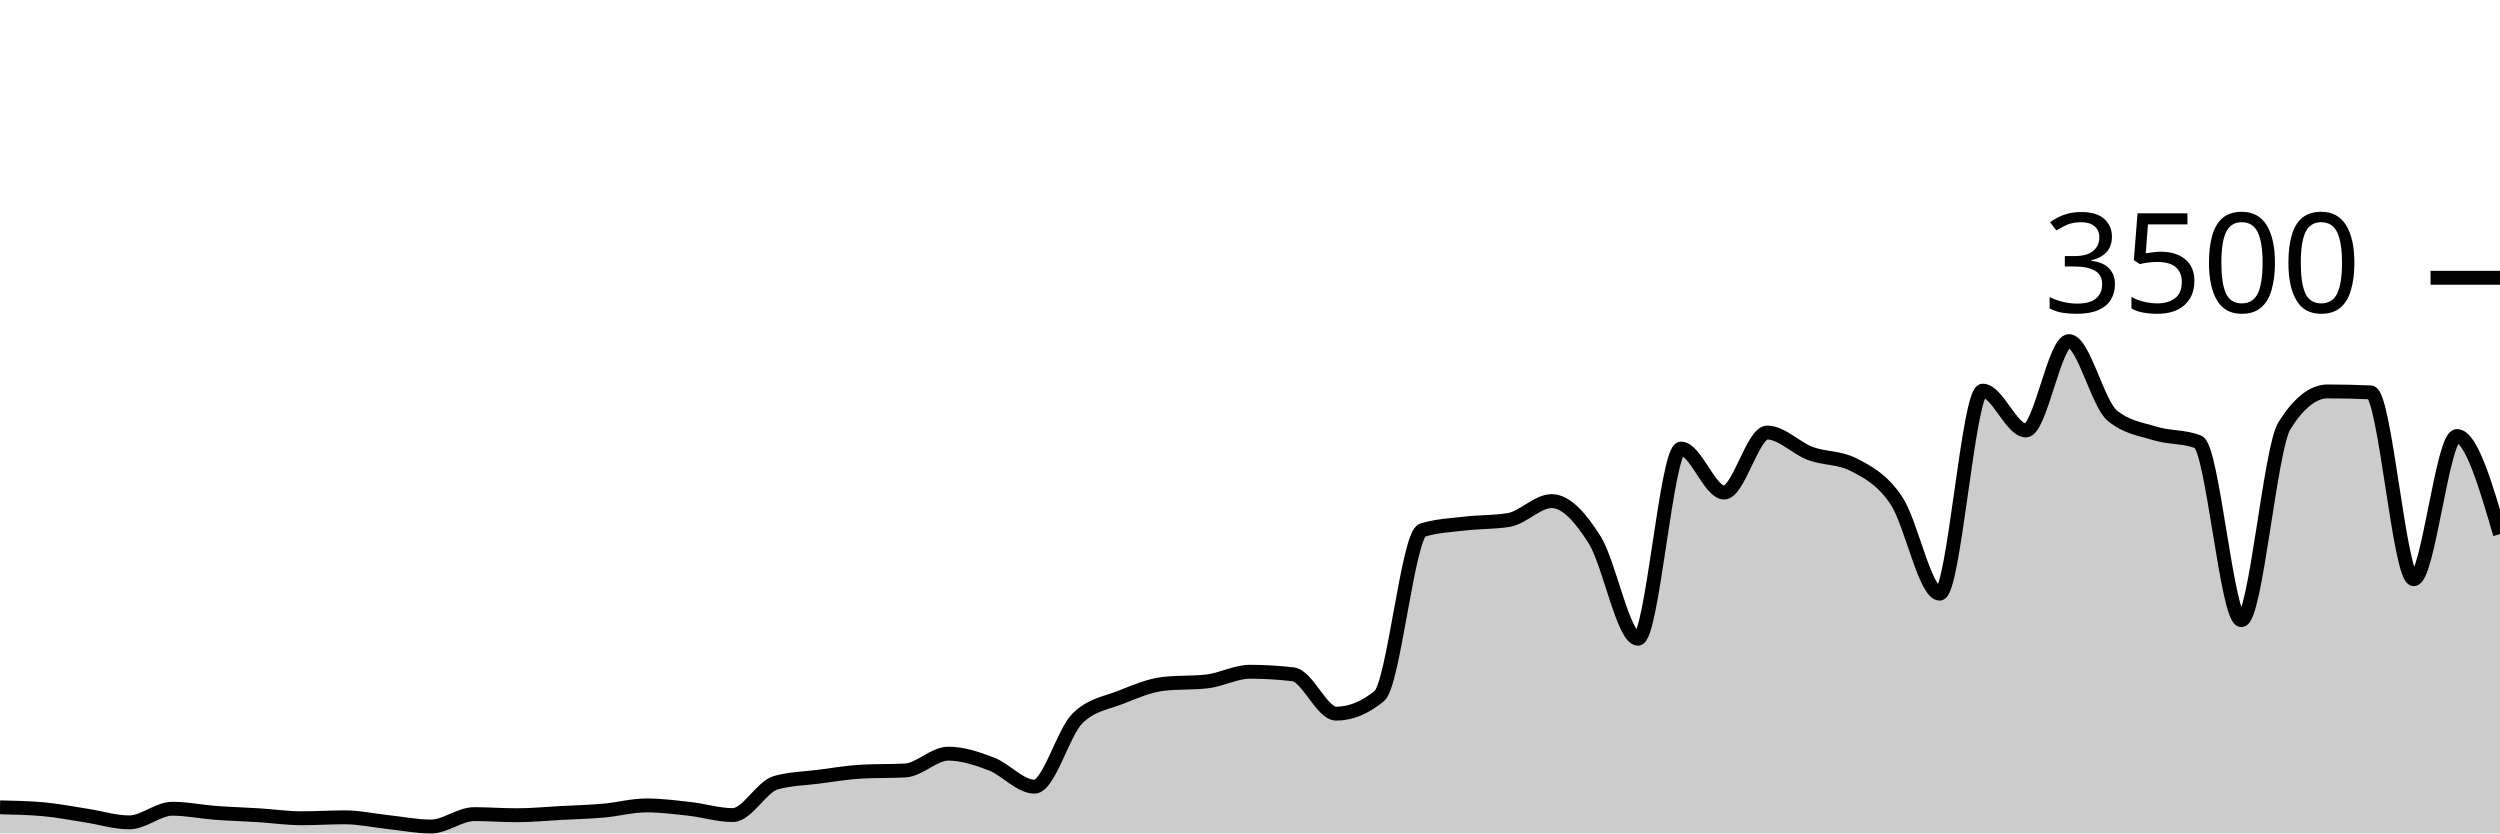
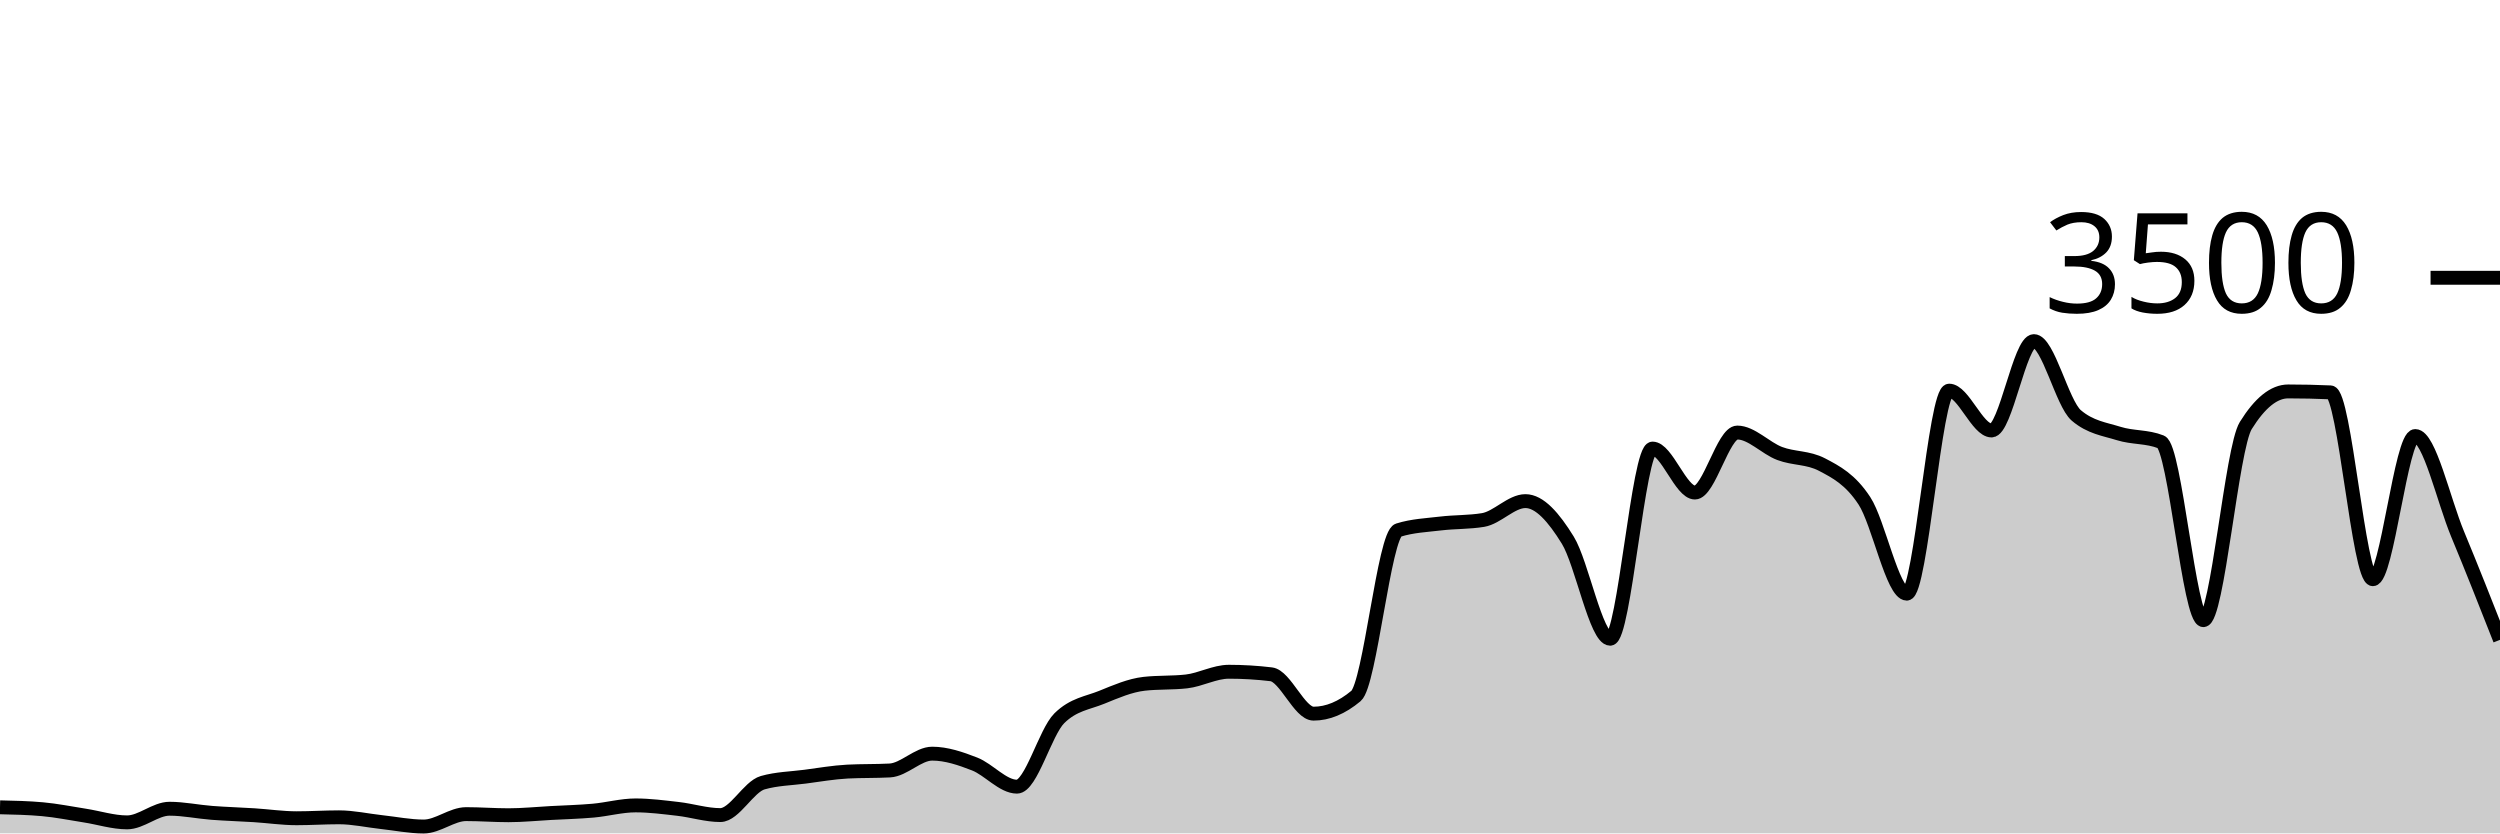
<svg xmlns="http://www.w3.org/2000/svg" viewBox="0 0 180 60">
  <g transform="translate(0,20)">
-     <path class="area" fill="rgba(0, 0, 0, 0.2)" d="M0,38.126C1.034,38.149,2.069,38.171,3.103,38.263C4.138,38.354,5.172,38.562,6.207,38.72C7.241,38.878,8.276,39.211,9.31,39.211C10.345,39.211,11.379,38.229,12.414,38.229C13.448,38.229,14.483,38.448,15.517,38.526C16.552,38.604,17.586,38.632,18.621,38.697C19.655,38.762,20.69,38.914,21.724,38.914C22.759,38.914,23.793,38.846,24.828,38.846C25.862,38.846,26.897,39.078,27.931,39.189C28.966,39.299,30,39.509,31.034,39.509C32.069,39.509,33.103,38.617,34.138,38.617C35.172,38.617,36.207,38.697,37.241,38.697C38.276,38.697,39.31,38.592,40.345,38.537C41.379,38.482,42.414,38.457,43.448,38.366C44.483,38.274,45.517,37.989,46.552,37.989C47.586,37.989,48.621,38.124,49.655,38.24C50.69,38.356,51.724,38.686,52.759,38.686C53.793,38.686,54.828,36.644,55.862,36.354C56.897,36.065,57.931,36.053,58.966,35.92C60,35.787,61.034,35.608,62.069,35.554C63.103,35.501,64.138,35.528,65.172,35.474C66.207,35.421,67.241,34.263,68.276,34.263C69.31,34.263,70.345,34.61,71.379,35.006C72.414,35.402,73.448,36.64,74.483,36.64C75.517,36.64,76.552,32.72,77.586,31.714C78.621,30.709,79.655,30.619,80.69,30.206C81.724,29.792,82.759,29.349,83.793,29.234C84.828,29.12,85.862,29.177,86.897,29.063C87.931,28.949,88.966,28.366,90,28.366C91.034,28.366,92.069,28.427,93.103,28.549C94.138,28.67,95.172,31.383,96.207,31.383C97.241,31.383,98.276,30.96,99.31,30.114C100.345,29.269,101.379,18.491,102.414,18.171C103.448,17.851,104.483,17.813,105.517,17.691C106.552,17.57,107.586,17.608,108.621,17.44C109.655,17.272,110.69,16.08,111.724,16.08C112.759,16.08,113.793,17.24,114.828,18.891C115.862,20.543,116.897,25.989,117.931,25.989C118.966,25.989,120,12.297,121.034,12.297C122.069,12.297,123.103,15.463,124.138,15.463C125.172,15.463,126.207,11.143,127.241,11.143C128.276,11.143,129.31,12.267,130.345,12.651C131.379,13.036,132.414,12.918,133.448,13.451C134.483,13.985,135.517,14.509,136.552,16.057C137.586,17.606,138.621,22.743,139.655,22.743C140.69,22.743,141.724,8.126,142.759,8.126C143.793,8.126,144.828,10.994,145.862,10.994C146.897,10.994,147.931,4.56,148.966,4.56C150,4.56,151.034,9.04,152.069,9.909C153.103,10.777,154.138,10.893,155.172,11.211C156.207,11.53,157.241,11.413,158.276,11.817C159.31,12.221,160.345,24.651,161.379,24.651C162.414,24.651,163.448,12.278,164.483,10.64C165.517,9.002,166.552,8.183,167.586,8.183C168.621,8.183,169.655,8.206,170.69,8.251C171.724,8.297,172.759,21.703,173.793,21.703C174.828,21.703,175.862,11.394,176.897,11.394C177.931,11.394,178.966,14.926,180,18.457L180,40C178.966,40,177.931,40,176.897,40C175.862,40,174.828,40,173.793,40C172.759,40,171.724,40,170.69,40C169.655,40,168.621,40,167.586,40C166.552,40,165.517,40,164.483,40C163.448,40,162.414,40,161.379,40C160.345,40,159.31,40,158.276,40C157.241,40,156.207,40,155.172,40C154.138,40,153.103,40,152.069,40C151.034,40,150,40,148.966,40C147.931,40,146.897,40,145.862,40C144.828,40,143.793,40,142.759,40C141.724,40,140.69,40,139.655,40C138.621,40,137.586,40,136.552,40C135.517,40,134.483,40,133.448,40C132.414,40,131.379,40,130.345,40C129.31,40,128.276,40,127.241,40C126.207,40,125.172,40,124.138,40C123.103,40,122.069,40,121.034,40C120,40,118.966,40,117.931,40C116.897,40,115.862,40,114.828,40C113.793,40,112.759,40,111.724,40C110.69,40,109.655,40,108.621,40C107.586,40,106.552,40,105.517,40C104.483,40,103.448,40,102.414,40C101.379,40,100.345,40,99.31,40C98.276,40,97.241,40,96.207,40C95.172,40,94.138,40,93.103,40C92.069,40,91.034,40,90,40C88.966,40,87.931,40,86.897,40C85.862,40,84.828,40,83.793,40C82.759,40,81.724,40,80.69,40C79.655,40,78.621,40,77.586,40C76.552,40,75.517,40,74.483,40C73.448,40,72.414,40,71.379,40C70.345,40,69.31,40,68.276,40C67.241,40,66.207,40,65.172,40C64.138,40,63.103,40,62.069,40C61.034,40,60,40,58.966,40C57.931,40,56.897,40,55.862,40C54.828,40,53.793,40,52.759,40C51.724,40,50.69,40,49.655,40C48.621,40,47.586,40,46.552,40C45.517,40,44.483,40,43.448,40C42.414,40,41.379,40,40.345,40C39.31,40,38.276,40,37.241,40C36.207,40,35.172,40,34.138,40C33.103,40,32.069,40,31.034,40C30,40,28.966,40,27.931,40C26.897,40,25.862,40,24.828,40C23.793,40,22.759,40,21.724,40C20.69,40,19.655,40,18.621,40C17.586,40,16.552,40,15.517,40C14.483,40,13.448,40,12.414,40C11.379,40,10.345,40,9.31,40C8.276,40,7.241,40,6.207,40C5.172,40,4.138,40,3.103,40C2.069,40,1.034,40,0,40Z" />
-     <path class="line" stroke="black" fill="none" d="M0,38.126C1.034,38.149,2.069,38.171,3.103,38.263C4.138,38.354,5.172,38.562,6.207,38.72C7.241,38.878,8.276,39.211,9.31,39.211C10.345,39.211,11.379,38.229,12.414,38.229C13.448,38.229,14.483,38.448,15.517,38.526C16.552,38.604,17.586,38.632,18.621,38.697C19.655,38.762,20.69,38.914,21.724,38.914C22.759,38.914,23.793,38.846,24.828,38.846C25.862,38.846,26.897,39.078,27.931,39.189C28.966,39.299,30,39.509,31.034,39.509C32.069,39.509,33.103,38.617,34.138,38.617C35.172,38.617,36.207,38.697,37.241,38.697C38.276,38.697,39.31,38.592,40.345,38.537C41.379,38.482,42.414,38.457,43.448,38.366C44.483,38.274,45.517,37.989,46.552,37.989C47.586,37.989,48.621,38.124,49.655,38.24C50.69,38.356,51.724,38.686,52.759,38.686C53.793,38.686,54.828,36.644,55.862,36.354C56.897,36.065,57.931,36.053,58.966,35.92C60,35.787,61.034,35.608,62.069,35.554C63.103,35.501,64.138,35.528,65.172,35.474C66.207,35.421,67.241,34.263,68.276,34.263C69.31,34.263,70.345,34.61,71.379,35.006C72.414,35.402,73.448,36.64,74.483,36.64C75.517,36.64,76.552,32.72,77.586,31.714C78.621,30.709,79.655,30.619,80.69,30.206C81.724,29.792,82.759,29.349,83.793,29.234C84.828,29.12,85.862,29.177,86.897,29.063C87.931,28.949,88.966,28.366,90,28.366C91.034,28.366,92.069,28.427,93.103,28.549C94.138,28.67,95.172,31.383,96.207,31.383C97.241,31.383,98.276,30.96,99.31,30.114C100.345,29.269,101.379,18.491,102.414,18.171C103.448,17.851,104.483,17.813,105.517,17.691C106.552,17.57,107.586,17.608,108.621,17.44C109.655,17.272,110.69,16.08,111.724,16.08C112.759,16.08,113.793,17.24,114.828,18.891C115.862,20.543,116.897,25.989,117.931,25.989C118.966,25.989,120,12.297,121.034,12.297C122.069,12.297,123.103,15.463,124.138,15.463C125.172,15.463,126.207,11.143,127.241,11.143C128.276,11.143,129.31,12.267,130.345,12.651C131.379,13.036,132.414,12.918,133.448,13.451C134.483,13.985,135.517,14.509,136.552,16.057C137.586,17.606,138.621,22.743,139.655,22.743C140.69,22.743,141.724,8.126,142.759,8.126C143.793,8.126,144.828,10.994,145.862,10.994C146.897,10.994,147.931,4.56,148.966,4.56C150,4.56,151.034,9.04,152.069,9.909C153.103,10.777,154.138,10.893,155.172,11.211C156.207,11.53,157.241,11.413,158.276,11.817C159.31,12.221,160.345,24.651,161.379,24.651C162.414,24.651,163.448,12.278,164.483,10.64C165.517,9.002,166.552,8.183,167.586,8.183C168.621,8.183,169.655,8.206,170.69,8.251C171.724,8.297,172.759,21.703,173.793,21.703C174.828,21.703,175.862,11.394,176.897,11.394C177.931,11.394,178.966,14.926,180,18.457" />
+     <path class="area" fill="rgba(0, 0, 0, 0.2)" d="M0,38.126C1.017,38.149,2.034,38.171,3.051,38.263C4.068,38.354,5.085,38.562,6.102,38.72C7.119,38.878,8.136,39.211,9.153,39.211C10.169,39.211,11.186,38.229,12.203,38.229C13.22,38.229,14.237,38.448,15.254,38.526C16.271,38.604,17.288,38.632,18.305,38.697C19.322,38.762,20.339,38.914,21.356,38.914C22.373,38.914,23.39,38.846,24.407,38.846C25.424,38.846,26.441,39.078,27.458,39.189C28.475,39.299,29.492,39.509,30.508,39.509C31.525,39.509,32.542,38.617,33.559,38.617C34.576,38.617,35.593,38.697,36.61,38.697C37.627,38.697,38.644,38.592,39.661,38.537C40.678,38.482,41.695,38.457,42.712,38.366C43.729,38.274,44.746,37.989,45.763,37.989C46.78,37.989,47.797,38.124,48.814,38.24C49.831,38.356,50.847,38.686,51.864,38.686C52.881,38.686,53.898,36.644,54.915,36.354C55.932,36.065,56.949,36.053,57.966,35.92C58.983,35.787,60,35.608,61.017,35.554C62.034,35.501,63.051,35.528,64.068,35.474C65.085,35.421,66.102,34.263,67.119,34.263C68.136,34.263,69.153,34.61,70.169,35.006C71.186,35.402,72.203,36.64,73.22,36.64C74.237,36.64,75.254,32.72,76.271,31.714C77.288,30.709,78.305,30.619,79.322,30.206C80.339,29.792,81.356,29.349,82.373,29.234C83.39,29.12,84.407,29.177,85.424,29.063C86.441,28.949,87.458,28.366,88.475,28.366C89.492,28.366,90.508,28.427,91.525,28.549C92.542,28.67,93.559,31.383,94.576,31.383C95.593,31.383,96.61,30.96,97.627,30.114C98.644,29.269,99.661,18.491,100.678,18.171C101.695,17.851,102.712,17.813,103.729,17.691C104.746,17.57,105.763,17.608,106.78,17.44C107.797,17.272,108.814,16.08,109.831,16.08C110.847,16.08,111.864,17.24,112.881,18.891C113.898,20.543,114.915,25.989,115.932,25.989C116.949,25.989,117.966,12.297,118.983,12.297C120,12.297,121.017,15.463,122.034,15.463C123.051,15.463,124.068,11.143,125.085,11.143C126.102,11.143,127.119,12.267,128.136,12.651C129.153,13.036,130.169,12.918,131.186,13.451C132.203,13.985,133.22,14.509,134.237,16.057C135.254,17.606,136.271,22.743,137.288,22.743C138.305,22.743,139.322,8.126,140.339,8.126C141.356,8.126,142.373,10.994,143.39,10.994C144.407,10.994,145.424,4.56,146.441,4.56C147.458,4.56,148.475,9.04,149.492,9.909C150.508,10.777,151.525,10.893,152.542,11.211C153.559,11.53,154.576,11.413,155.593,11.817C156.61,12.221,157.627,24.651,158.644,24.651C159.661,24.651,160.678,12.278,161.695,10.64C162.712,9.002,163.729,8.183,164.746,8.183C165.763,8.183,166.78,8.206,167.797,8.251C168.814,8.297,169.831,21.703,170.847,21.703C171.864,21.703,172.881,11.394,173.898,11.394C174.915,11.394,175.932,16.011,176.949,18.457C177.966,20.903,178.983,23.486,180,26.069L180,40C178.983,40,177.966,40,176.949,40C175.932,40,174.915,40,173.898,40C172.881,40,171.864,40,170.847,40C169.831,40,168.814,40,167.797,40C166.78,40,165.763,40,164.746,40C163.729,40,162.712,40,161.695,40C160.678,40,159.661,40,158.644,40C157.627,40,156.61,40,155.593,40C154.576,40,153.559,40,152.542,40C151.525,40,150.508,40,149.492,40C148.475,40,147.458,40,146.441,40C145.424,40,144.407,40,143.39,40C142.373,40,141.356,40,140.339,40C139.322,40,138.305,40,137.288,40C136.271,40,135.254,40,134.237,40C133.22,40,132.203,40,131.186,40C130.169,40,129.153,40,128.136,40C127.119,40,126.102,40,125.085,40C124.068,40,123.051,40,122.034,40C121.017,40,120,40,118.983,40C117.966,40,116.949,40,115.932,40C114.915,40,113.898,40,112.881,40C111.864,40,110.847,40,109.831,40C108.814,40,107.797,40,106.78,40C105.763,40,104.746,40,103.729,40C102.712,40,101.695,40,100.678,40C99.661,40,98.644,40,97.627,40C96.61,40,95.593,40,94.576,40C93.559,40,92.542,40,91.525,40C90.508,40,89.492,40,88.475,40C87.458,40,86.441,40,85.424,40C84.407,40,83.39,40,82.373,40C81.356,40,80.339,40,79.322,40C78.305,40,77.288,40,76.271,40C75.254,40,74.237,40,73.22,40C72.203,40,71.186,40,70.169,40C69.153,40,68.136,40,67.119,40C66.102,40,65.085,40,64.068,40C63.051,40,62.034,40,61.017,40C60,40,58.983,40,57.966,40C56.949,40,55.932,40,54.915,40C53.898,40,52.881,40,51.864,40C50.847,40,49.831,40,48.814,40C47.797,40,46.78,40,45.763,40C44.746,40,43.729,40,42.712,40C41.695,40,40.678,40,39.661,40C38.644,40,37.627,40,36.61,40C35.593,40,34.576,40,33.559,40C32.542,40,31.525,40,30.508,40C29.492,40,28.475,40,27.458,40C26.441,40,25.424,40,24.407,40C23.39,40,22.373,40,21.356,40C20.339,40,19.322,40,18.305,40C17.288,40,16.271,40,15.254,40C14.237,40,13.22,40,12.203,40C11.186,40,10.169,40,9.153,40C8.136,40,7.119,40,6.102,40C5.085,40,4.068,40,3.051,40C2.034,40,1.017,40,0,40Z" />
+     <path class="line" stroke="black" fill="none" d="M0,38.126C1.017,38.149,2.034,38.171,3.051,38.263C4.068,38.354,5.085,38.562,6.102,38.72C7.119,38.878,8.136,39.211,9.153,39.211C10.169,39.211,11.186,38.229,12.203,38.229C13.22,38.229,14.237,38.448,15.254,38.526C16.271,38.604,17.288,38.632,18.305,38.697C19.322,38.762,20.339,38.914,21.356,38.914C22.373,38.914,23.39,38.846,24.407,38.846C25.424,38.846,26.441,39.078,27.458,39.189C28.475,39.299,29.492,39.509,30.508,39.509C31.525,39.509,32.542,38.617,33.559,38.617C34.576,38.617,35.593,38.697,36.61,38.697C37.627,38.697,38.644,38.592,39.661,38.537C40.678,38.482,41.695,38.457,42.712,38.366C43.729,38.274,44.746,37.989,45.763,37.989C46.78,37.989,47.797,38.124,48.814,38.24C49.831,38.356,50.847,38.686,51.864,38.686C52.881,38.686,53.898,36.644,54.915,36.354C55.932,36.065,56.949,36.053,57.966,35.92C58.983,35.787,60,35.608,61.017,35.554C62.034,35.501,63.051,35.528,64.068,35.474C65.085,35.421,66.102,34.263,67.119,34.263C68.136,34.263,69.153,34.61,70.169,35.006C71.186,35.402,72.203,36.64,73.22,36.64C74.237,36.64,75.254,32.72,76.271,31.714C77.288,30.709,78.305,30.619,79.322,30.206C80.339,29.792,81.356,29.349,82.373,29.234C83.39,29.12,84.407,29.177,85.424,29.063C86.441,28.949,87.458,28.366,88.475,28.366C89.492,28.366,90.508,28.427,91.525,28.549C92.542,28.67,93.559,31.383,94.576,31.383C95.593,31.383,96.61,30.96,97.627,30.114C98.644,29.269,99.661,18.491,100.678,18.171C101.695,17.851,102.712,17.813,103.729,17.691C104.746,17.57,105.763,17.608,106.78,17.44C107.797,17.272,108.814,16.08,109.831,16.08C110.847,16.08,111.864,17.24,112.881,18.891C113.898,20.543,114.915,25.989,115.932,25.989C116.949,25.989,117.966,12.297,118.983,12.297C120,12.297,121.017,15.463,122.034,15.463C123.051,15.463,124.068,11.143,125.085,11.143C126.102,11.143,127.119,12.267,128.136,12.651C129.153,13.036,130.169,12.918,131.186,13.451C132.203,13.985,133.22,14.509,134.237,16.057C135.254,17.606,136.271,22.743,137.288,22.743C138.305,22.743,139.322,8.126,140.339,8.126C141.356,8.126,142.373,10.994,143.39,10.994C144.407,10.994,145.424,4.56,146.441,4.56C147.458,4.56,148.475,9.04,149.492,9.909C150.508,10.777,151.525,10.893,152.542,11.211C153.559,11.53,154.576,11.413,155.593,11.817C156.61,12.221,157.627,24.651,158.644,24.651C159.661,24.651,160.678,12.278,161.695,10.64C162.712,9.002,163.729,8.183,164.746,8.183C165.763,8.183,166.78,8.206,167.797,8.251C168.814,8.297,169.831,21.703,170.847,21.703C171.864,21.703,172.881,11.394,173.898,11.394C174.915,11.394,175.932,16.011,176.949,18.457C177.966,20.903,178.983,23.486,180,26.069" />
    <path class="axis-ceiling" stroke-width="1" stroke="black" fill="none" d="M175,0L180,0" />
    <text class="axis-ceiling-label" font-family="sans-serif" text-anchor="end" font-size="10px" x="170" y="2.5">3500</text>
  </g>
</svg>
